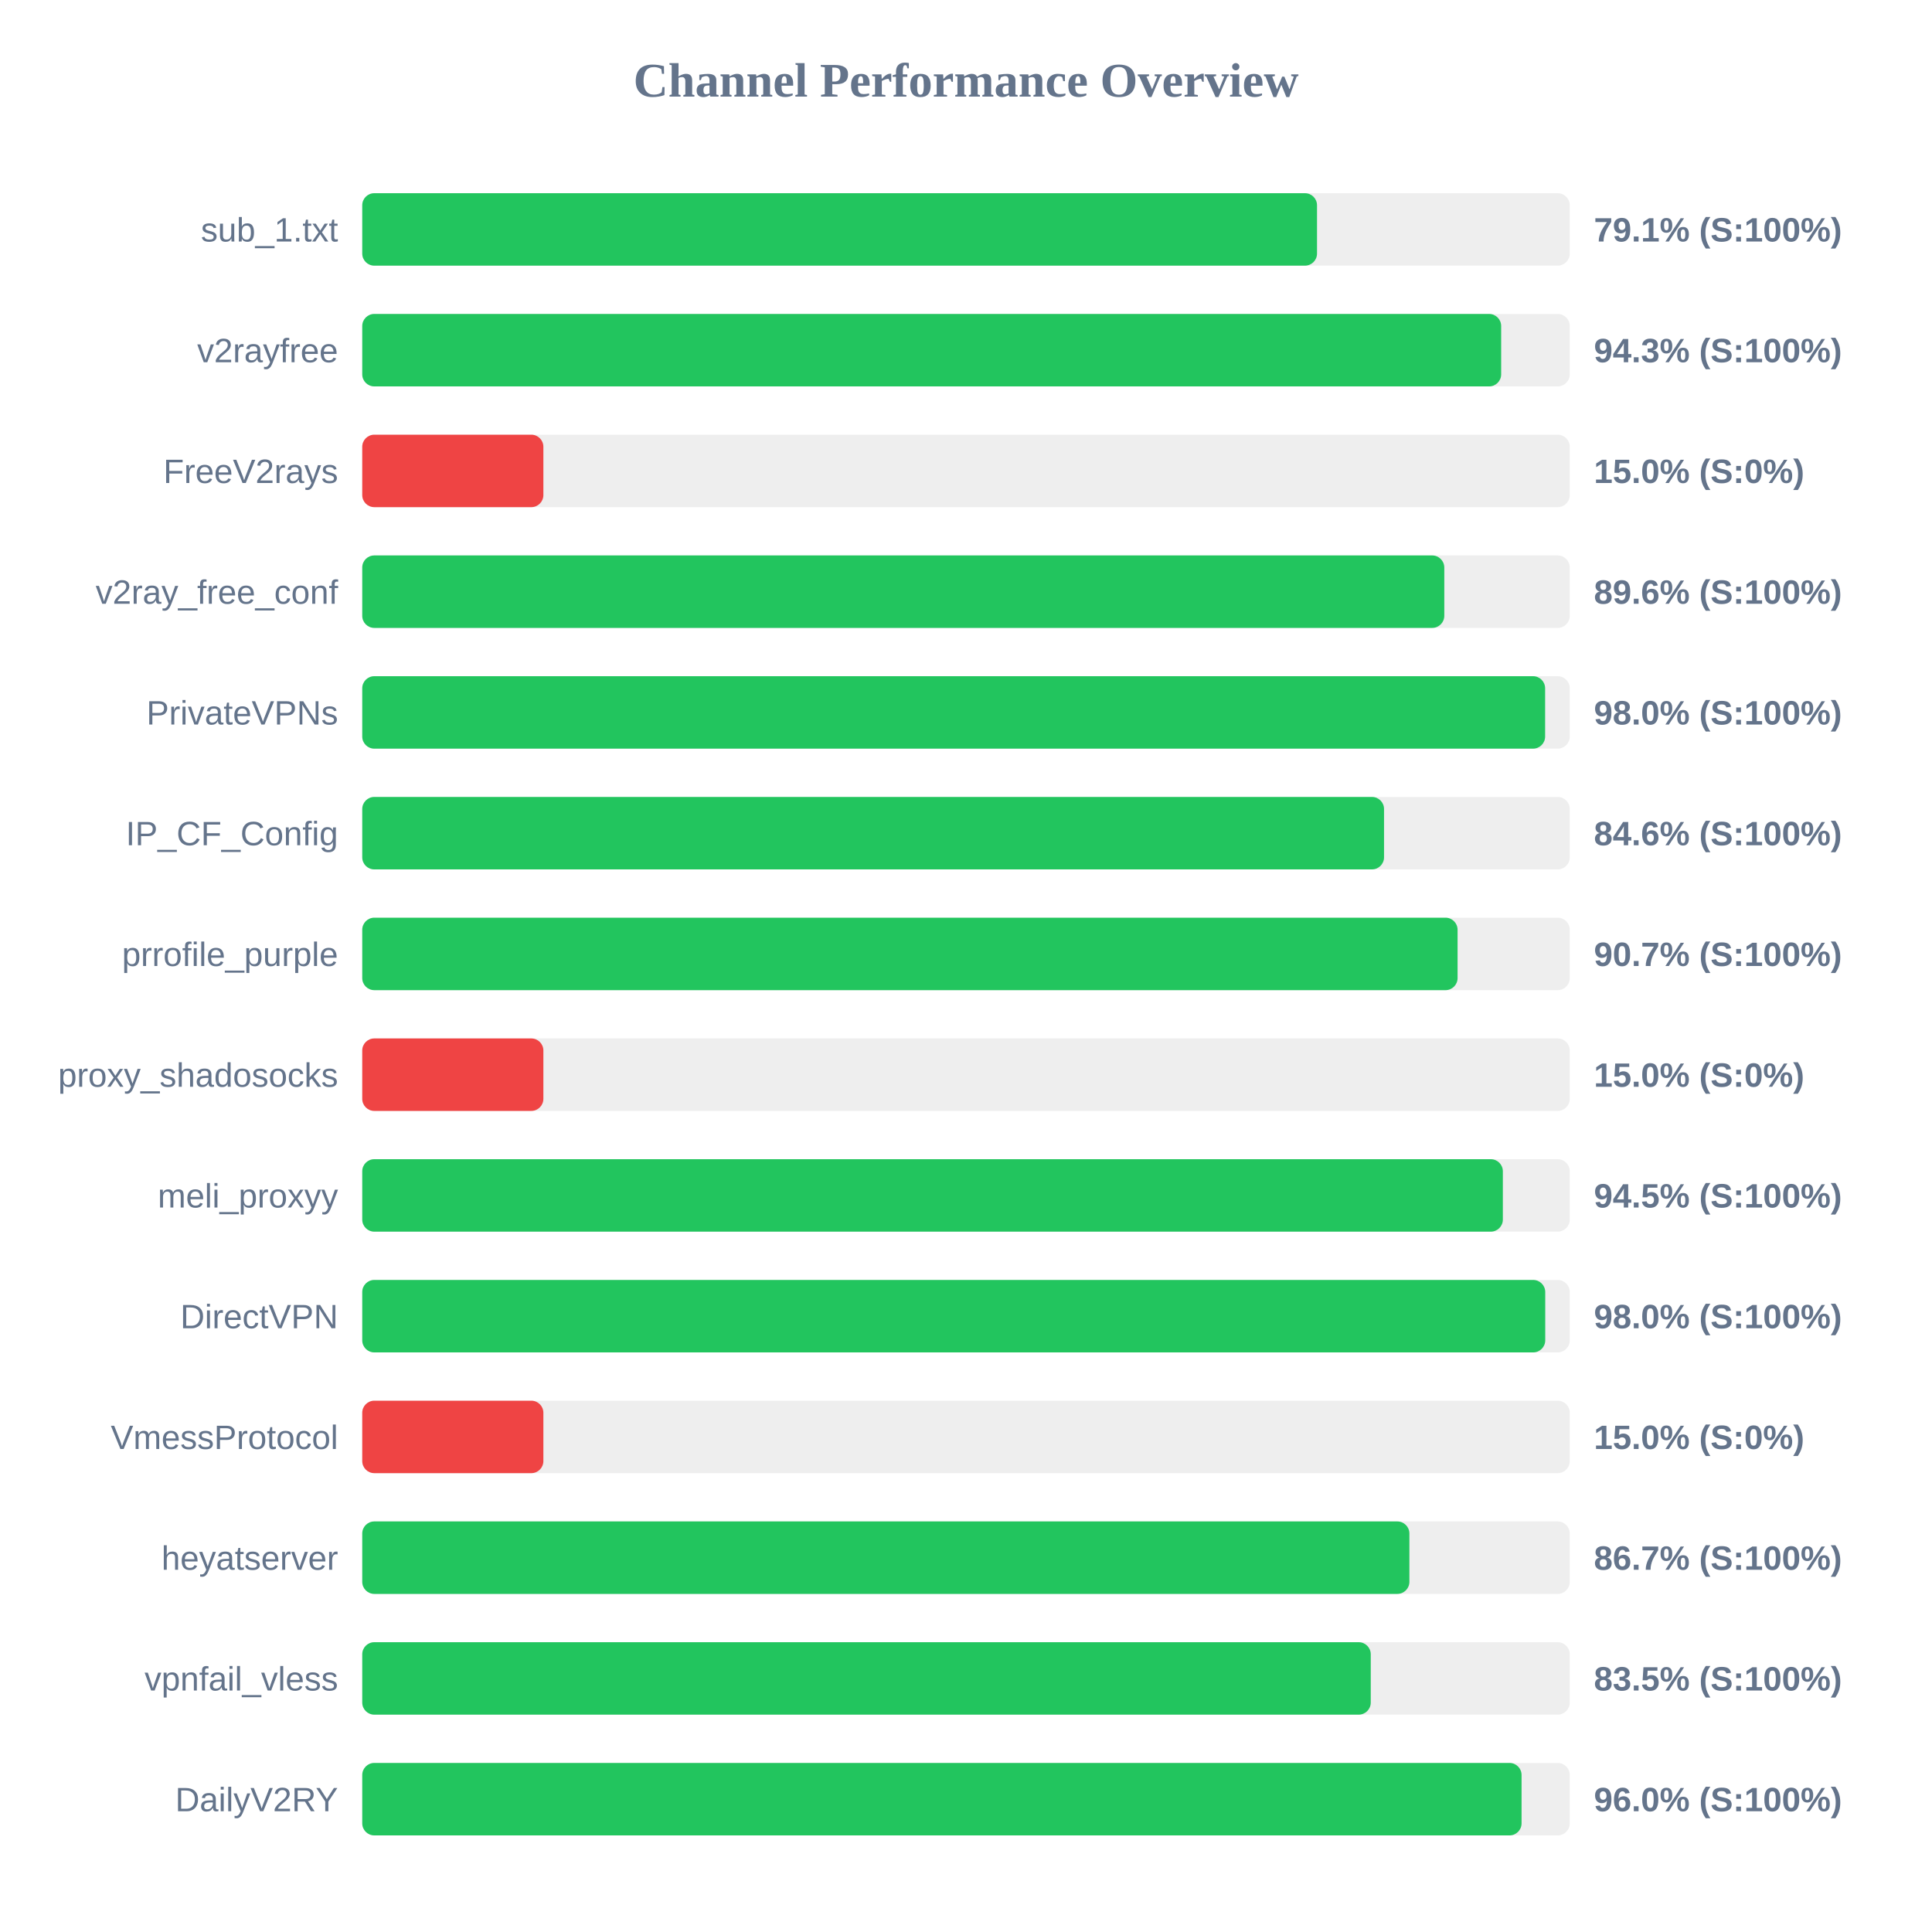
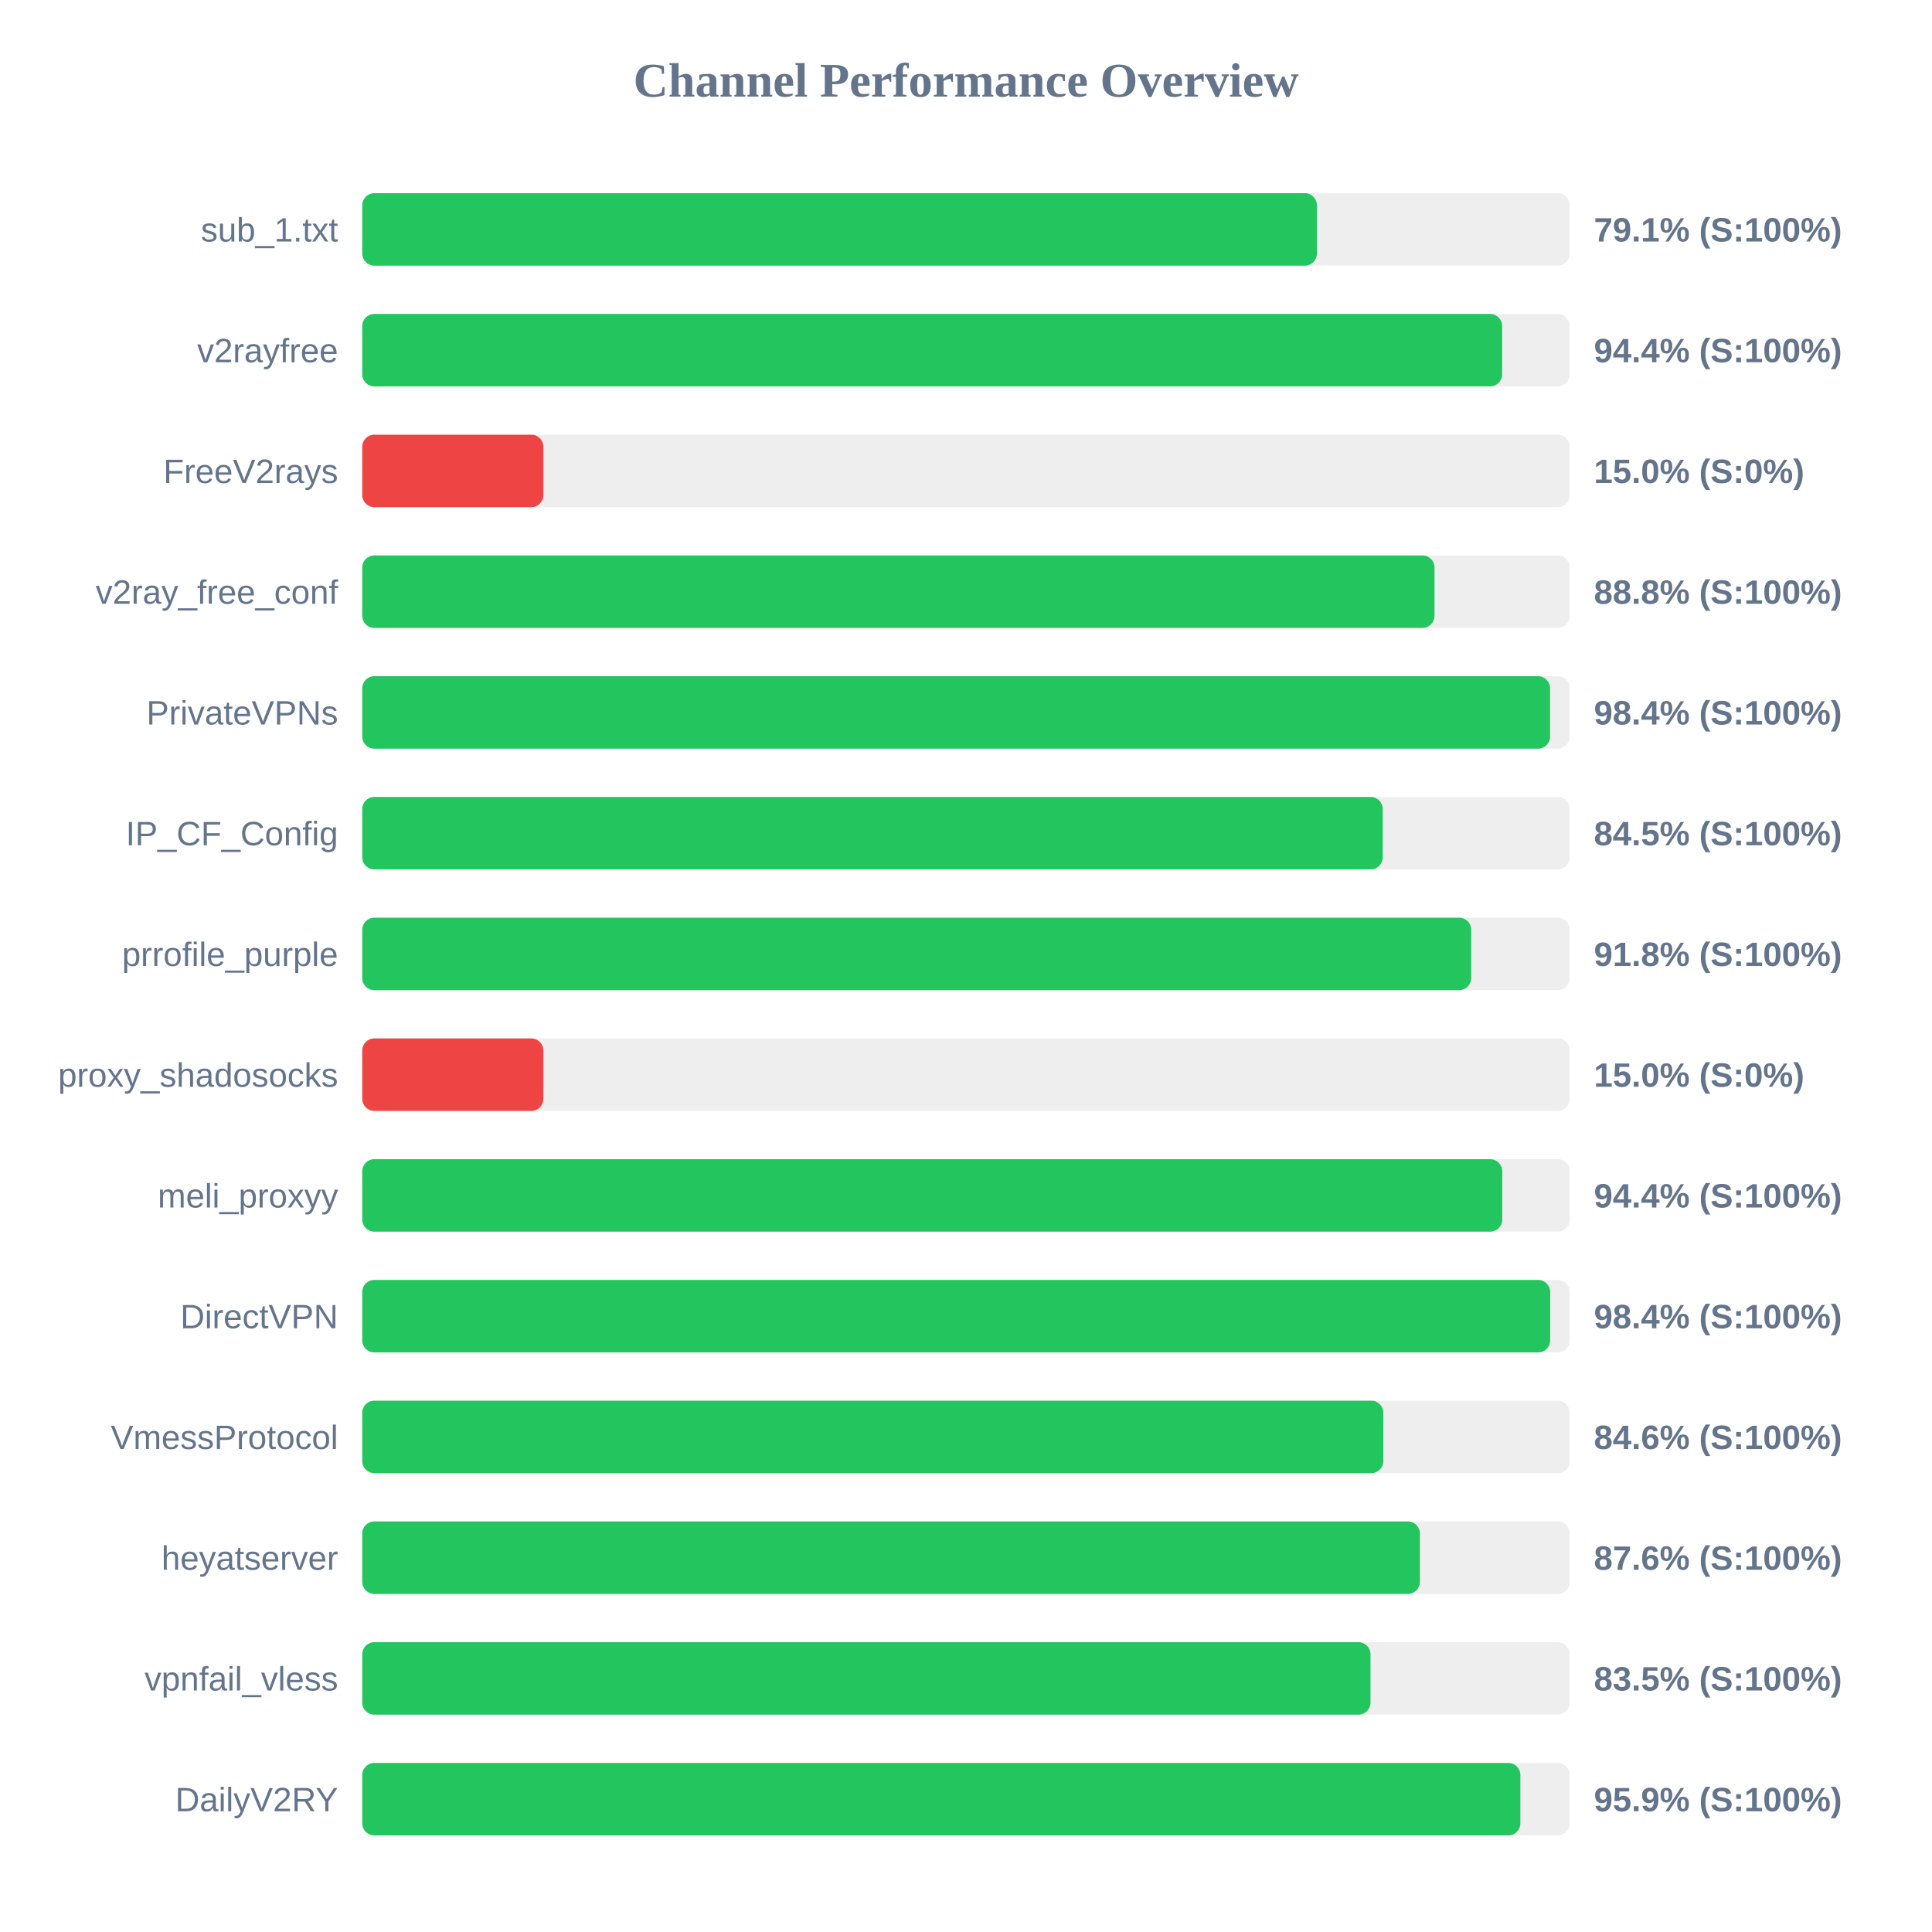
<svg xmlns="http://www.w3.org/2000/svg" width="800" height="800" version="1.1">
  <style>
        .row { font: 14px Arial; fill: #64748b; }
        .score { font: bold 14px Arial; fill: #64748b; }
    </style>
  <text x="400" y="40" text-anchor="middle" font-size="20px" font-weight="bold" fill="#64748b">Channel Performance Overview</text>
  <rect x="150" y="80" width="500" height="30" fill="#eee" rx="5" />
-   <rect x="150" y="80" width="395.35" height="30" fill="#22c55e" rx="5" />
+   <rect x="150" y="80" width="395.3" height="30" fill="#22c55e" rx="5" />
  <text x="140" y="100" text-anchor="end" class="row">sub_1.txt</text>
  <text x="660" y="100" text-anchor="start" class="score">79.1% (S:100%)</text>
  <rect x="150" y="130" width="500" height="30" fill="#eee" rx="5" />
-   <rect x="150" y="130" width="471.6" height="30" fill="#22c55e" rx="5" />
+   <rect x="150" y="130" width="472.0" height="30" fill="#22c55e" rx="5" />
  <text x="140" y="150" text-anchor="end" class="row">v2rayfree</text>
-   <text x="660" y="150" text-anchor="start" class="score">94.3% (S:100%)</text>
+   <text x="660" y="150" text-anchor="start" class="score">94.4% (S:100%)</text>
  <rect x="150" y="180" width="500" height="30" fill="#eee" rx="5" />
  <rect x="150" y="180" width="75.0" height="30" fill="#ef4444" rx="5" />
  <text x="140" y="200" text-anchor="end" class="row">FreeV2rays</text>
  <text x="660" y="200" text-anchor="start" class="score">15.0% (S:0%)</text>
  <rect x="150" y="230" width="500" height="30" fill="#eee" rx="5" />
-   <rect x="150" y="230" width="448.05" height="30" fill="#22c55e" rx="5" />
+   <rect x="150" y="230" width="444.0" height="30" fill="#22c55e" rx="5" />
  <text x="140" y="250" text-anchor="end" class="row">v2ray_free_conf</text>
-   <text x="660" y="250" text-anchor="start" class="score">89.6% (S:100%)</text>
+   <text x="660" y="250" text-anchor="start" class="score">88.8% (S:100%)</text>
  <rect x="150" y="280" width="500" height="30" fill="#eee" rx="5" />
-   <rect x="150" y="280" width="489.8" height="30" fill="#22c55e" rx="5" />
+   <rect x="150" y="280" width="491.85" height="30" fill="#22c55e" rx="5" />
  <text x="140" y="300" text-anchor="end" class="row">PrivateVPNs</text>
-   <text x="660" y="300" text-anchor="start" class="score">98.0% (S:100%)</text>
+   <text x="660" y="300" text-anchor="start" class="score">98.4% (S:100%)</text>
  <rect x="150" y="330" width="500" height="30" fill="#eee" rx="5" />
-   <rect x="150" y="330" width="423.1" height="30" fill="#22c55e" rx="5" />
+   <rect x="150" y="330" width="422.55" height="30" fill="#22c55e" rx="5" />
  <text x="140" y="350" text-anchor="end" class="row">IP_CF_Config</text>
-   <text x="660" y="350" text-anchor="start" class="score">84.6% (S:100%)</text>
+   <text x="660" y="350" text-anchor="start" class="score">84.5% (S:100%)</text>
  <rect x="150" y="380" width="500" height="30" fill="#eee" rx="5" />
-   <rect x="150" y="380" width="453.55" height="30" fill="#22c55e" rx="5" />
+   <rect x="150" y="380" width="459.2" height="30" fill="#22c55e" rx="5" />
  <text x="140" y="400" text-anchor="end" class="row">prrofile_purple</text>
-   <text x="660" y="400" text-anchor="start" class="score">90.7% (S:100%)</text>
+   <text x="660" y="400" text-anchor="start" class="score">91.8% (S:100%)</text>
  <rect x="150" y="430" width="500" height="30" fill="#eee" rx="5" />
  <rect x="150" y="430" width="75.0" height="30" fill="#ef4444" rx="5" />
  <text x="140" y="450" text-anchor="end" class="row">proxy_shadosocks</text>
  <text x="660" y="450" text-anchor="start" class="score">15.0% (S:0%)</text>
  <rect x="150" y="480" width="500" height="30" fill="#eee" rx="5" />
-   <rect x="150" y="480" width="472.3" height="30" fill="#22c55e" rx="5" />
+   <rect x="150" y="480" width="472.05" height="30" fill="#22c55e" rx="5" />
  <text x="140" y="500" text-anchor="end" class="row">meli_proxyy</text>
-   <text x="660" y="500" text-anchor="start" class="score">94.5% (S:100%)</text>
+   <text x="660" y="500" text-anchor="start" class="score">94.4% (S:100%)</text>
  <rect x="150" y="530" width="500" height="30" fill="#eee" rx="5" />
-   <rect x="150" y="530" width="489.85" height="30" fill="#22c55e" rx="5" />
+   <rect x="150" y="530" width="491.9" height="30" fill="#22c55e" rx="5" />
  <text x="140" y="550" text-anchor="end" class="row">DirectVPN</text>
-   <text x="660" y="550" text-anchor="start" class="score">98.0% (S:100%)</text>
+   <text x="660" y="550" text-anchor="start" class="score">98.4% (S:100%)</text>
  <rect x="150" y="580" width="500" height="30" fill="#eee" rx="5" />
-   <rect x="150" y="580" width="75.0" height="30" fill="#ef4444" rx="5" />
+   <rect x="150" y="580" width="422.8" height="30" fill="#22c55e" rx="5" />
  <text x="140" y="600" text-anchor="end" class="row">VmessProtocol</text>
-   <text x="660" y="600" text-anchor="start" class="score">15.0% (S:0%)</text>
+   <text x="660" y="600" text-anchor="start" class="score">84.6% (S:100%)</text>
  <rect x="150" y="630" width="500" height="30" fill="#eee" rx="5" />
-   <rect x="150" y="630" width="433.6" height="30" fill="#22c55e" rx="5" />
+   <rect x="150" y="630" width="437.95" height="30" fill="#22c55e" rx="5" />
  <text x="140" y="650" text-anchor="end" class="row">heyatserver</text>
-   <text x="660" y="650" text-anchor="start" class="score">86.7% (S:100%)</text>
+   <text x="660" y="650" text-anchor="start" class="score">87.6% (S:100%)</text>
  <rect x="150" y="680" width="500" height="30" fill="#eee" rx="5" />
-   <rect x="150" y="680" width="417.6" height="30" fill="#22c55e" rx="5" />
+   <rect x="150" y="680" width="417.5" height="30" fill="#22c55e" rx="5" />
  <text x="140" y="700" text-anchor="end" class="row">vpnfail_vless</text>
  <text x="660" y="700" text-anchor="start" class="score">83.5% (S:100%)</text>
  <rect x="150" y="730" width="500" height="30" fill="#eee" rx="5" />
-   <rect x="150" y="730" width="480.05" height="30" fill="#22c55e" rx="5" />
+   <rect x="150" y="730" width="479.55" height="30" fill="#22c55e" rx="5" />
  <text x="140" y="750" text-anchor="end" class="row">DailyV2RY</text>
-   <text x="660" y="750" text-anchor="start" class="score">96.0% (S:100%)</text>
+   <text x="660" y="750" text-anchor="start" class="score">95.9% (S:100%)</text>
</svg>
